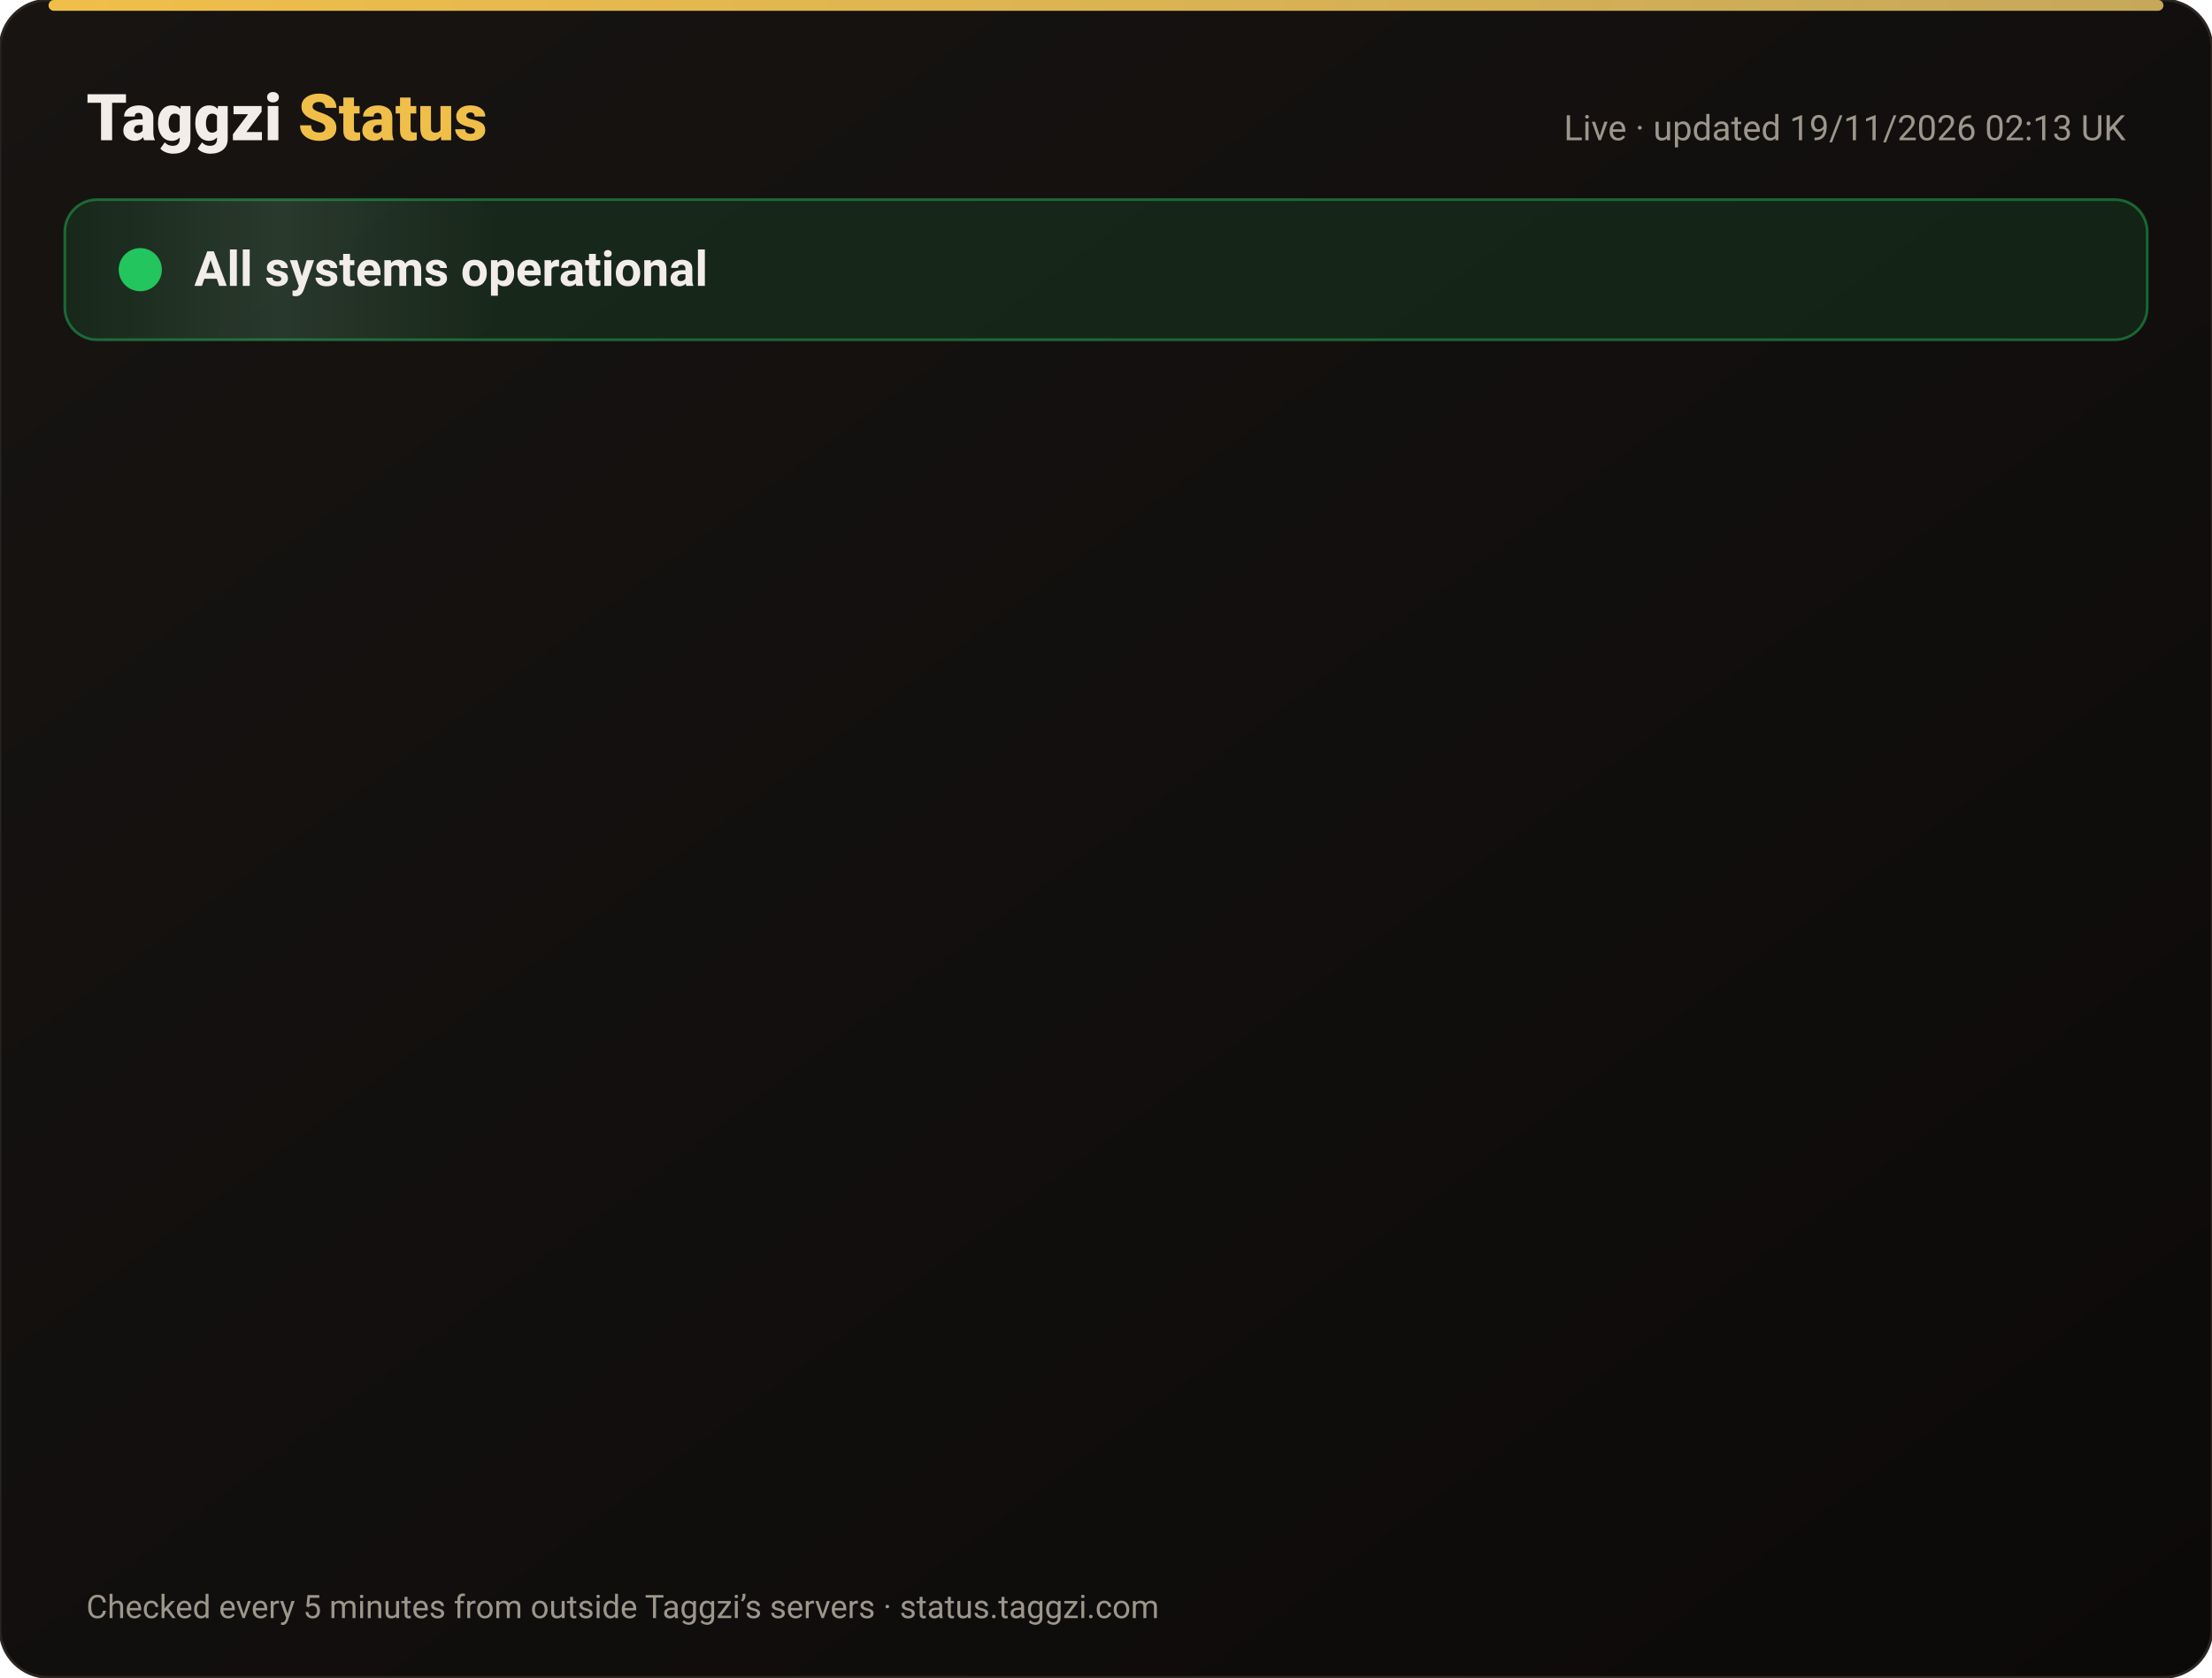
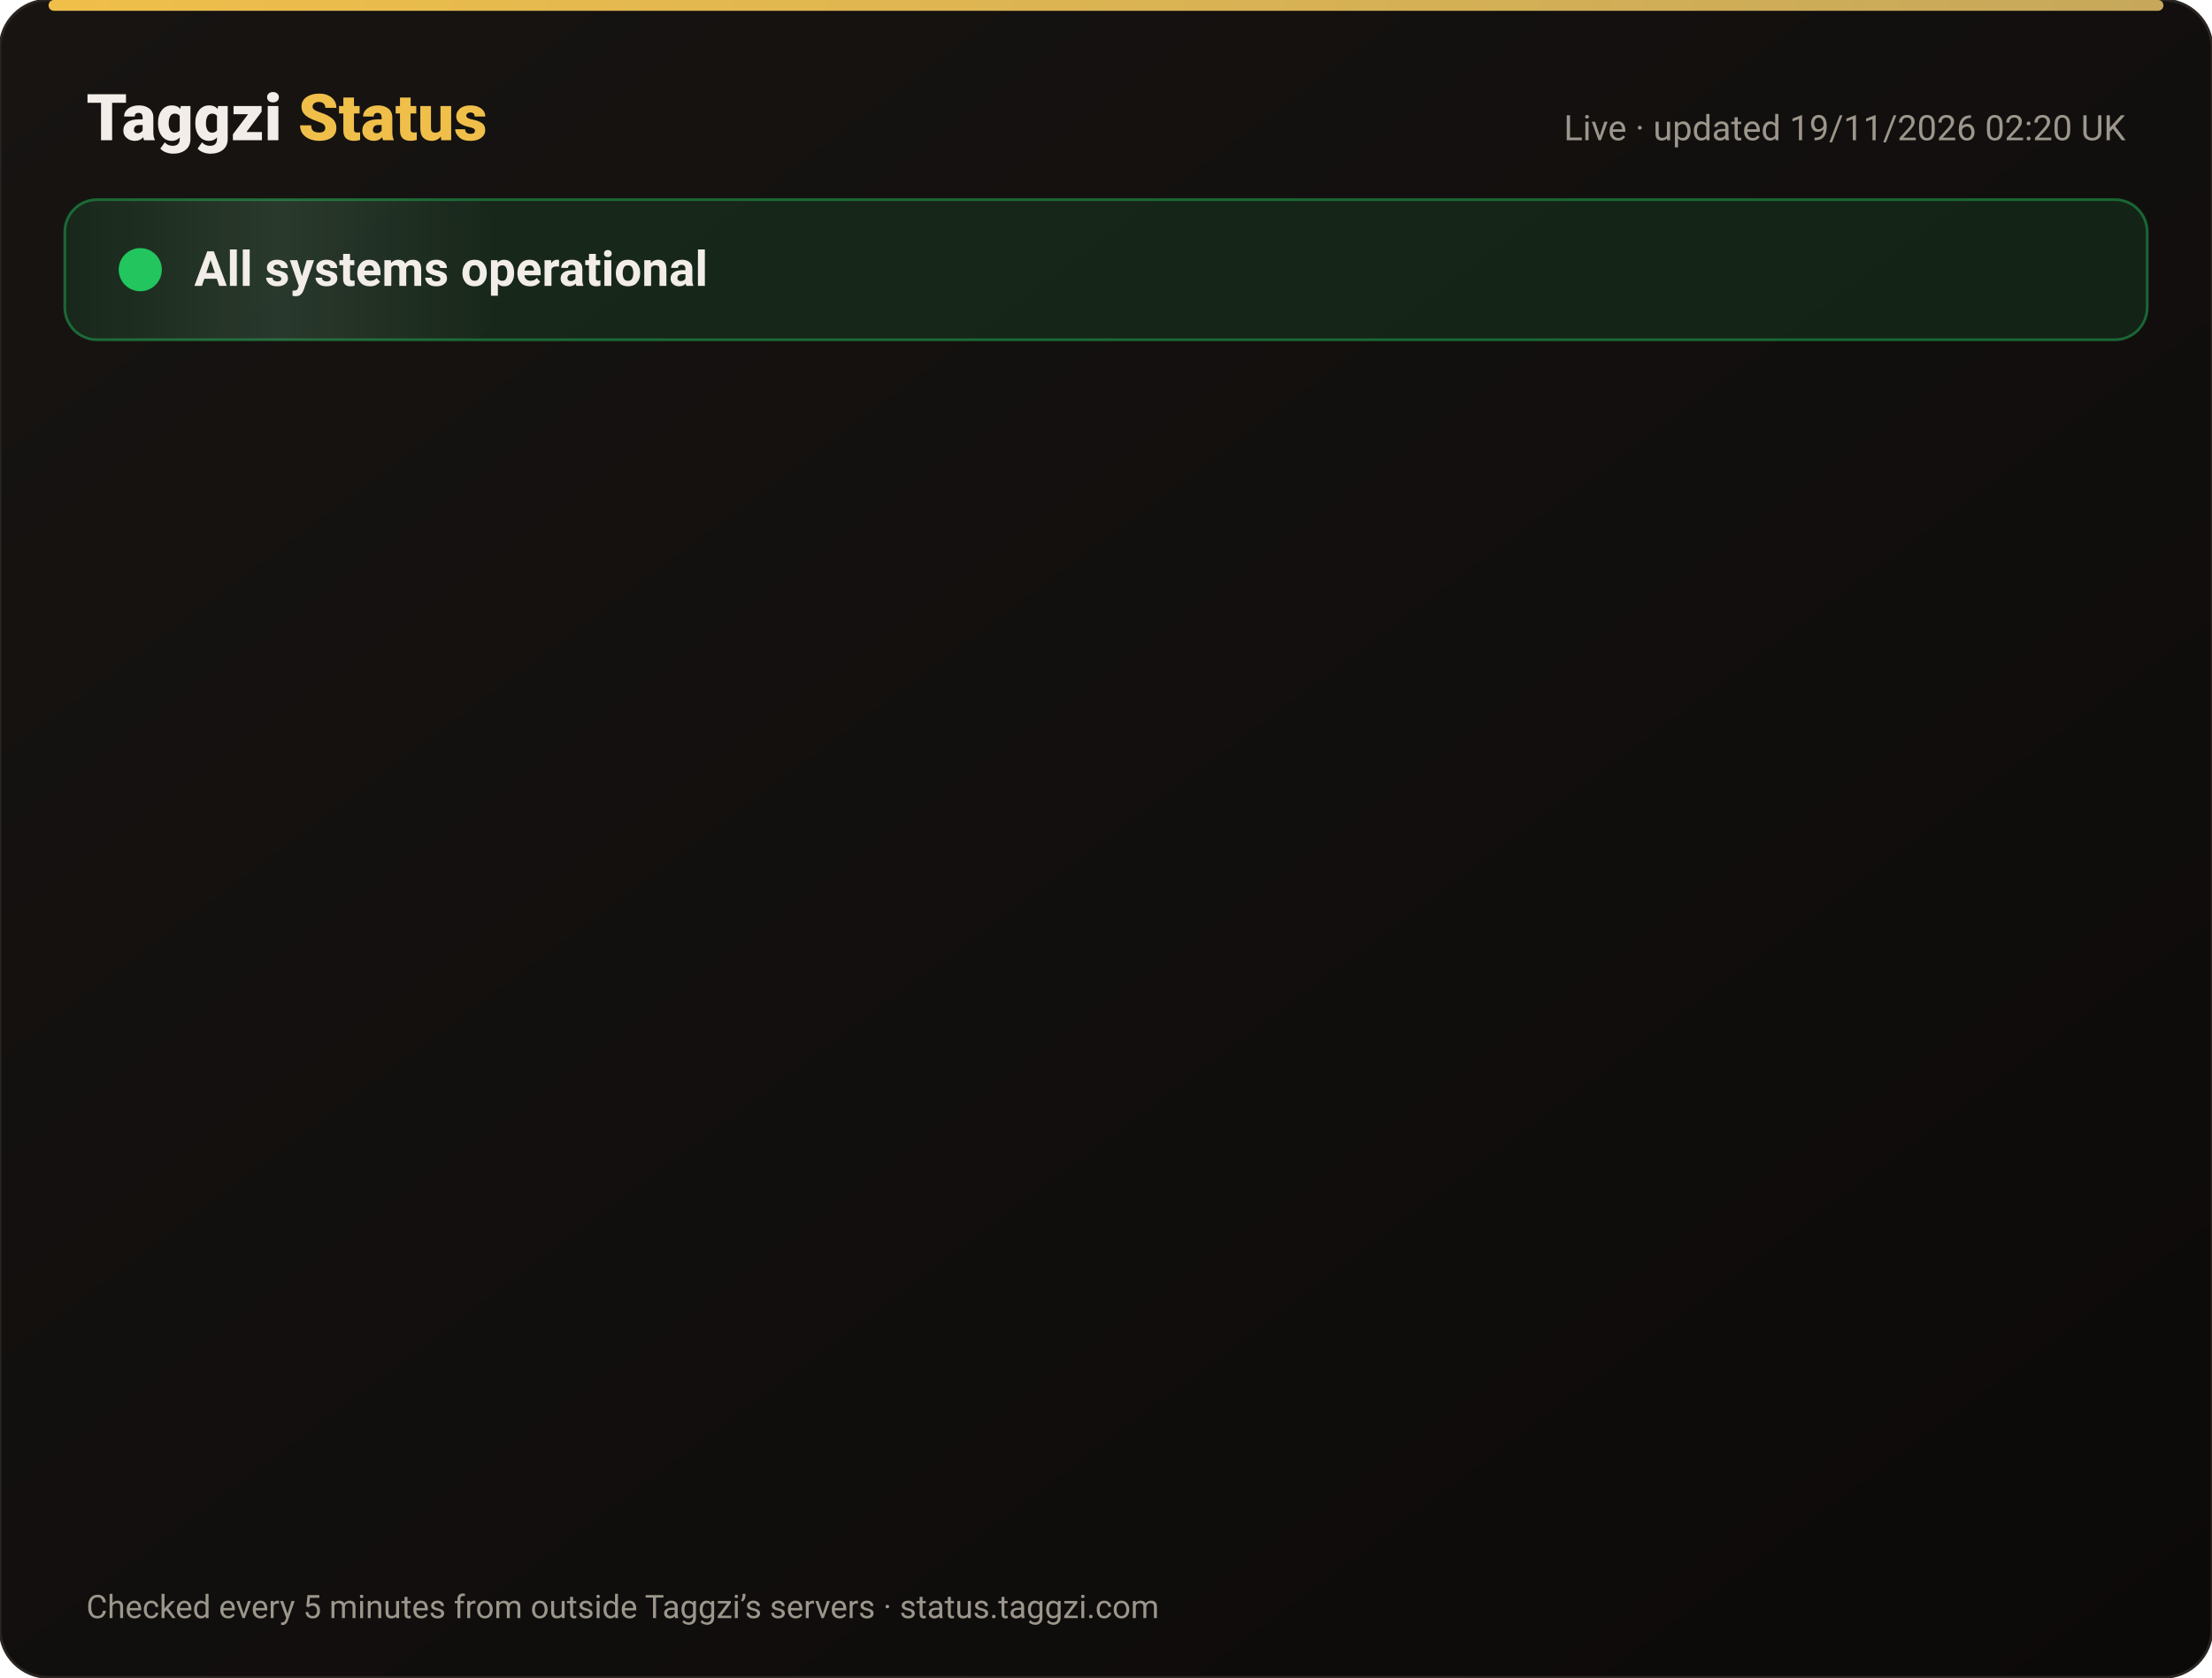
<svg xmlns="http://www.w3.org/2000/svg" width="820" height="622" viewBox="0 0 820 622" font-family="-apple-system,Segoe UI,Roboto,Helvetica,Arial,sans-serif">
  <defs>
    <linearGradient id="bg" x1="0" y1="0" x2="1" y2="1">
      <stop offset="0" stop-color="#171412" />
      <stop offset="1" stop-color="#0C0A09" />
    </linearGradient>
    <linearGradient id="gold" x1="0" x2="1">
      <stop offset="0" stop-color="#F0BF4A" />
      <stop offset="1" stop-color="#c6a85b" />
    </linearGradient>
    <linearGradient id="shine" x1="0" x2="1">
      <stop offset="0" stop-color="#fff" stop-opacity="0" />
      <stop offset=".5" stop-color="#fff" stop-opacity=".08" />
      <stop offset="1" stop-color="#fff" stop-opacity="0" />
    </linearGradient>
  </defs>
  <rect width="820" height="622" rx="18" fill="url(#bg)" stroke="#2a2521" />
  <rect x="18" y="0" width="784" height="4" rx="2" fill="url(#gold)" />
  <text x="32" y="52" font-size="24" font-weight="800" fill="#F2EDE8">Taggzi <tspan fill="#F0BF4A">Status</tspan>
  </text>
-   <text x="788" y="52" font-size="13" fill="#9C968C" text-anchor="end">Live · updated 19/11/2026 02:13 UK</text>
+   <text x="788" y="52" font-size="13" fill="#9C968C" text-anchor="end">Live · updated 19/11/2026 02:20 UK</text>
  <rect x="24" y="74" width="772" height="52" rx="12" fill="#22c55e" fill-opacity=".12" stroke="#22c55e" stroke-opacity=".45" />
  <rect x="24" y="74" width="160" height="52" rx="12" fill="url(#shine)">
    <animate attributeName="x" from="-160" to="820" dur="4s" repeatCount="indefinite" />
  </rect>
  <circle cx="52" cy="100" r="7" fill="#22c55e" />
  <circle cx="52" cy="100" r="7" fill="none" stroke="#22c55e" stroke-width="2">
    <animate attributeName="r" values="7;15;7" dur="2s" repeatCount="indefinite" />
    <animate attributeName="opacity" values=".9;0;.9" dur="2s" repeatCount="indefinite" />
  </circle>
  <text x="72" y="106" font-size="18" font-weight="700" fill="#F2EDE8">All systems operational</text>
  <g opacity="0">
    <animate attributeName="opacity" from="0" to="1" begin="0.00s" dur=".6s" fill="freeze" />
    <line x1="32" y1="188" x2="788" y2="188" stroke="#2a2521" />
    <circle cx="44" cy="166" r="6" fill="#22c55e">
      <animate attributeName="opacity" values="1;.45;1" dur="2.4s" begin="0.00s" repeatCount="indefinite" />
    </circle>
    <text x="62" y="171" font-size="15" font-weight="650" fill="#F2EDE8">Website</text>
    <text x="630" y="171" font-size="13" fill="#9C968C" text-anchor="end">99.97% uptime</text>
    <rect x="648" y="154" width="140" height="24" rx="12" fill="#22c55e" fill-opacity=".14" stroke="#22c55e" stroke-opacity=".5" />
    <text x="718" y="171" font-size="12" font-weight="700" fill="#22c55e" text-anchor="middle">Operational</text>
  </g>
  <g opacity="0">
    <animate attributeName="opacity" from="0" to="1" begin="0.15s" dur=".6s" fill="freeze" />
    <line x1="32" y1="234" x2="788" y2="234" stroke="#2a2521" />
    <circle cx="44" cy="212" r="6" fill="#22c55e">
      <animate attributeName="opacity" values="1;.45;1" dur="2.4s" begin="0.15s" repeatCount="indefinite" />
    </circle>
    <text x="62" y="217" font-size="15" font-weight="650" fill="#F2EDE8">Tag scans</text>
    <text x="630" y="217" font-size="13" fill="#9C968C" text-anchor="end">99.97% uptime</text>
    <rect x="648" y="200" width="140" height="24" rx="12" fill="#22c55e" fill-opacity=".14" stroke="#22c55e" stroke-opacity=".5" />
    <text x="718" y="217" font-size="12" font-weight="700" fill="#22c55e" text-anchor="middle">Operational</text>
  </g>
  <g opacity="0">
    <animate attributeName="opacity" from="0" to="1" begin="0.30s" dur=".6s" fill="freeze" />
    <line x1="32" y1="280" x2="788" y2="280" stroke="#2a2521" />
    <circle cx="44" cy="258" r="6" fill="#22c55e">
      <animate attributeName="opacity" values="1;.45;1" dur="2.4s" begin="0.30s" repeatCount="indefinite" />
    </circle>
    <text x="62" y="263" font-size="15" font-weight="650" fill="#F2EDE8">Manual tag lookup</text>
    <text x="630" y="263" font-size="13" fill="#9C968C" text-anchor="end">99.97% uptime</text>
    <rect x="648" y="246" width="140" height="24" rx="12" fill="#22c55e" fill-opacity=".14" stroke="#22c55e" stroke-opacity=".5" />
    <text x="718" y="263" font-size="12" font-weight="700" fill="#22c55e" text-anchor="middle">Operational</text>
  </g>
  <g opacity="0">
    <animate attributeName="opacity" from="0" to="1" begin="0.45s" dur=".6s" fill="freeze" />
    <line x1="32" y1="326" x2="788" y2="326" stroke="#2a2521" />
    <circle cx="44" cy="304" r="6" fill="#22c55e">
      <animate attributeName="opacity" values="1;.45;1" dur="2.4s" begin="0.45s" repeatCount="indefinite" />
    </circle>
    <text x="62" y="309" font-size="15" font-weight="650" fill="#F2EDE8">App &amp; login</text>
    <text x="630" y="309" font-size="13" fill="#9C968C" text-anchor="end">99.97% uptime</text>
    <rect x="648" y="292" width="140" height="24" rx="12" fill="#22c55e" fill-opacity=".14" stroke="#22c55e" stroke-opacity=".5" />
    <text x="718" y="309" font-size="12" font-weight="700" fill="#22c55e" text-anchor="middle">Operational</text>
  </g>
  <g opacity="0">
    <animate attributeName="opacity" from="0" to="1" begin="0.60s" dur=".6s" fill="freeze" />
    <line x1="32" y1="372" x2="788" y2="372" stroke="#2a2521" />
    <circle cx="44" cy="350" r="6" fill="#22c55e">
      <animate attributeName="opacity" values="1;.45;1" dur="2.4s" begin="0.60s" repeatCount="indefinite" />
    </circle>
    <text x="62" y="355" font-size="15" font-weight="650" fill="#F2EDE8">Community alerts</text>
    <text x="630" y="355" font-size="13" fill="#9C968C" text-anchor="end">99.97% uptime</text>
    <rect x="648" y="338" width="140" height="24" rx="12" fill="#22c55e" fill-opacity=".14" stroke="#22c55e" stroke-opacity=".5" />
    <text x="718" y="355" font-size="12" font-weight="700" fill="#22c55e" text-anchor="middle">Operational</text>
  </g>
  <g opacity="0">
    <animate attributeName="opacity" from="0" to="1" begin="0.75s" dur=".6s" fill="freeze" />
    <line x1="32" y1="418" x2="788" y2="418" stroke="#2a2521" />
    <circle cx="44" cy="396" r="6" fill="#22c55e">
      <animate attributeName="opacity" values="1;.45;1" dur="2.4s" begin="0.75s" repeatCount="indefinite" />
    </circle>
    <text x="62" y="401" font-size="15" font-weight="650" fill="#F2EDE8">Private calling</text>
    <text x="630" y="401" font-size="13" fill="#9C968C" text-anchor="end">99.97% uptime</text>
    <rect x="648" y="384" width="140" height="24" rx="12" fill="#22c55e" fill-opacity=".14" stroke="#22c55e" stroke-opacity=".5" />
    <text x="718" y="401" font-size="12" font-weight="700" fill="#22c55e" text-anchor="middle">Operational</text>
  </g>
  <g opacity="0">
    <animate attributeName="opacity" from="0" to="1" begin="0.90s" dur=".6s" fill="freeze" />
    <line x1="32" y1="464" x2="788" y2="464" stroke="#2a2521" />
    <circle cx="44" cy="442" r="6" fill="#22c55e">
      <animate attributeName="opacity" values="1;.45;1" dur="2.4s" begin="0.90s" repeatCount="indefinite" />
    </circle>
    <text x="62" y="447" font-size="15" font-weight="650" fill="#F2EDE8">Payments</text>
    <text x="630" y="447" font-size="13" fill="#9C968C" text-anchor="end">99.97% uptime</text>
    <rect x="648" y="430" width="140" height="24" rx="12" fill="#22c55e" fill-opacity=".14" stroke="#22c55e" stroke-opacity=".5" />
    <text x="718" y="447" font-size="12" font-weight="700" fill="#22c55e" text-anchor="middle">Operational</text>
  </g>
  <g opacity="0">
    <animate attributeName="opacity" from="0" to="1" begin="1.05s" dur=".6s" fill="freeze" />
    <line x1="32" y1="510" x2="788" y2="510" stroke="#2a2521" />
    <circle cx="44" cy="488" r="6" fill="#22c55e">
      <animate attributeName="opacity" values="1;.45;1" dur="2.4s" begin="1.05s" repeatCount="indefinite" />
    </circle>
    <text x="62" y="493" font-size="15" font-weight="650" fill="#F2EDE8">Email &amp; support</text>
    <text x="630" y="493" font-size="13" fill="#9C968C" text-anchor="end">99.97% uptime</text>
    <rect x="648" y="476" width="140" height="24" rx="12" fill="#22c55e" fill-opacity=".14" stroke="#22c55e" stroke-opacity=".5" />
    <text x="718" y="493" font-size="12" font-weight="700" fill="#22c55e" text-anchor="middle">Operational</text>
  </g>
  <g opacity="0">
    <animate attributeName="opacity" from="0" to="1" begin="1.20s" dur=".6s" fill="freeze" />
    <line x1="32" y1="556" x2="788" y2="556" stroke="#2a2521" />
    <circle cx="44" cy="534" r="6" fill="#22c55e">
      <animate attributeName="opacity" values="1;.45;1" dur="2.4s" begin="1.20s" repeatCount="indefinite" />
    </circle>
    <text x="62" y="539" font-size="15" font-weight="650" fill="#F2EDE8">Secure connection (SSL)</text>
    <text x="630" y="539" font-size="13" fill="#9C968C" text-anchor="end">100.00% uptime</text>
    <rect x="648" y="522" width="140" height="24" rx="12" fill="#22c55e" fill-opacity=".14" stroke="#22c55e" stroke-opacity=".5" />
    <text x="718" y="539" font-size="12" font-weight="700" fill="#22c55e" text-anchor="middle">Operational</text>
  </g>
  <text x="32" y="600" font-size="12" fill="#9C968C">Checked every 5 minutes from outside Taggzi’s servers · status.taggzi.com</text>
</svg>
